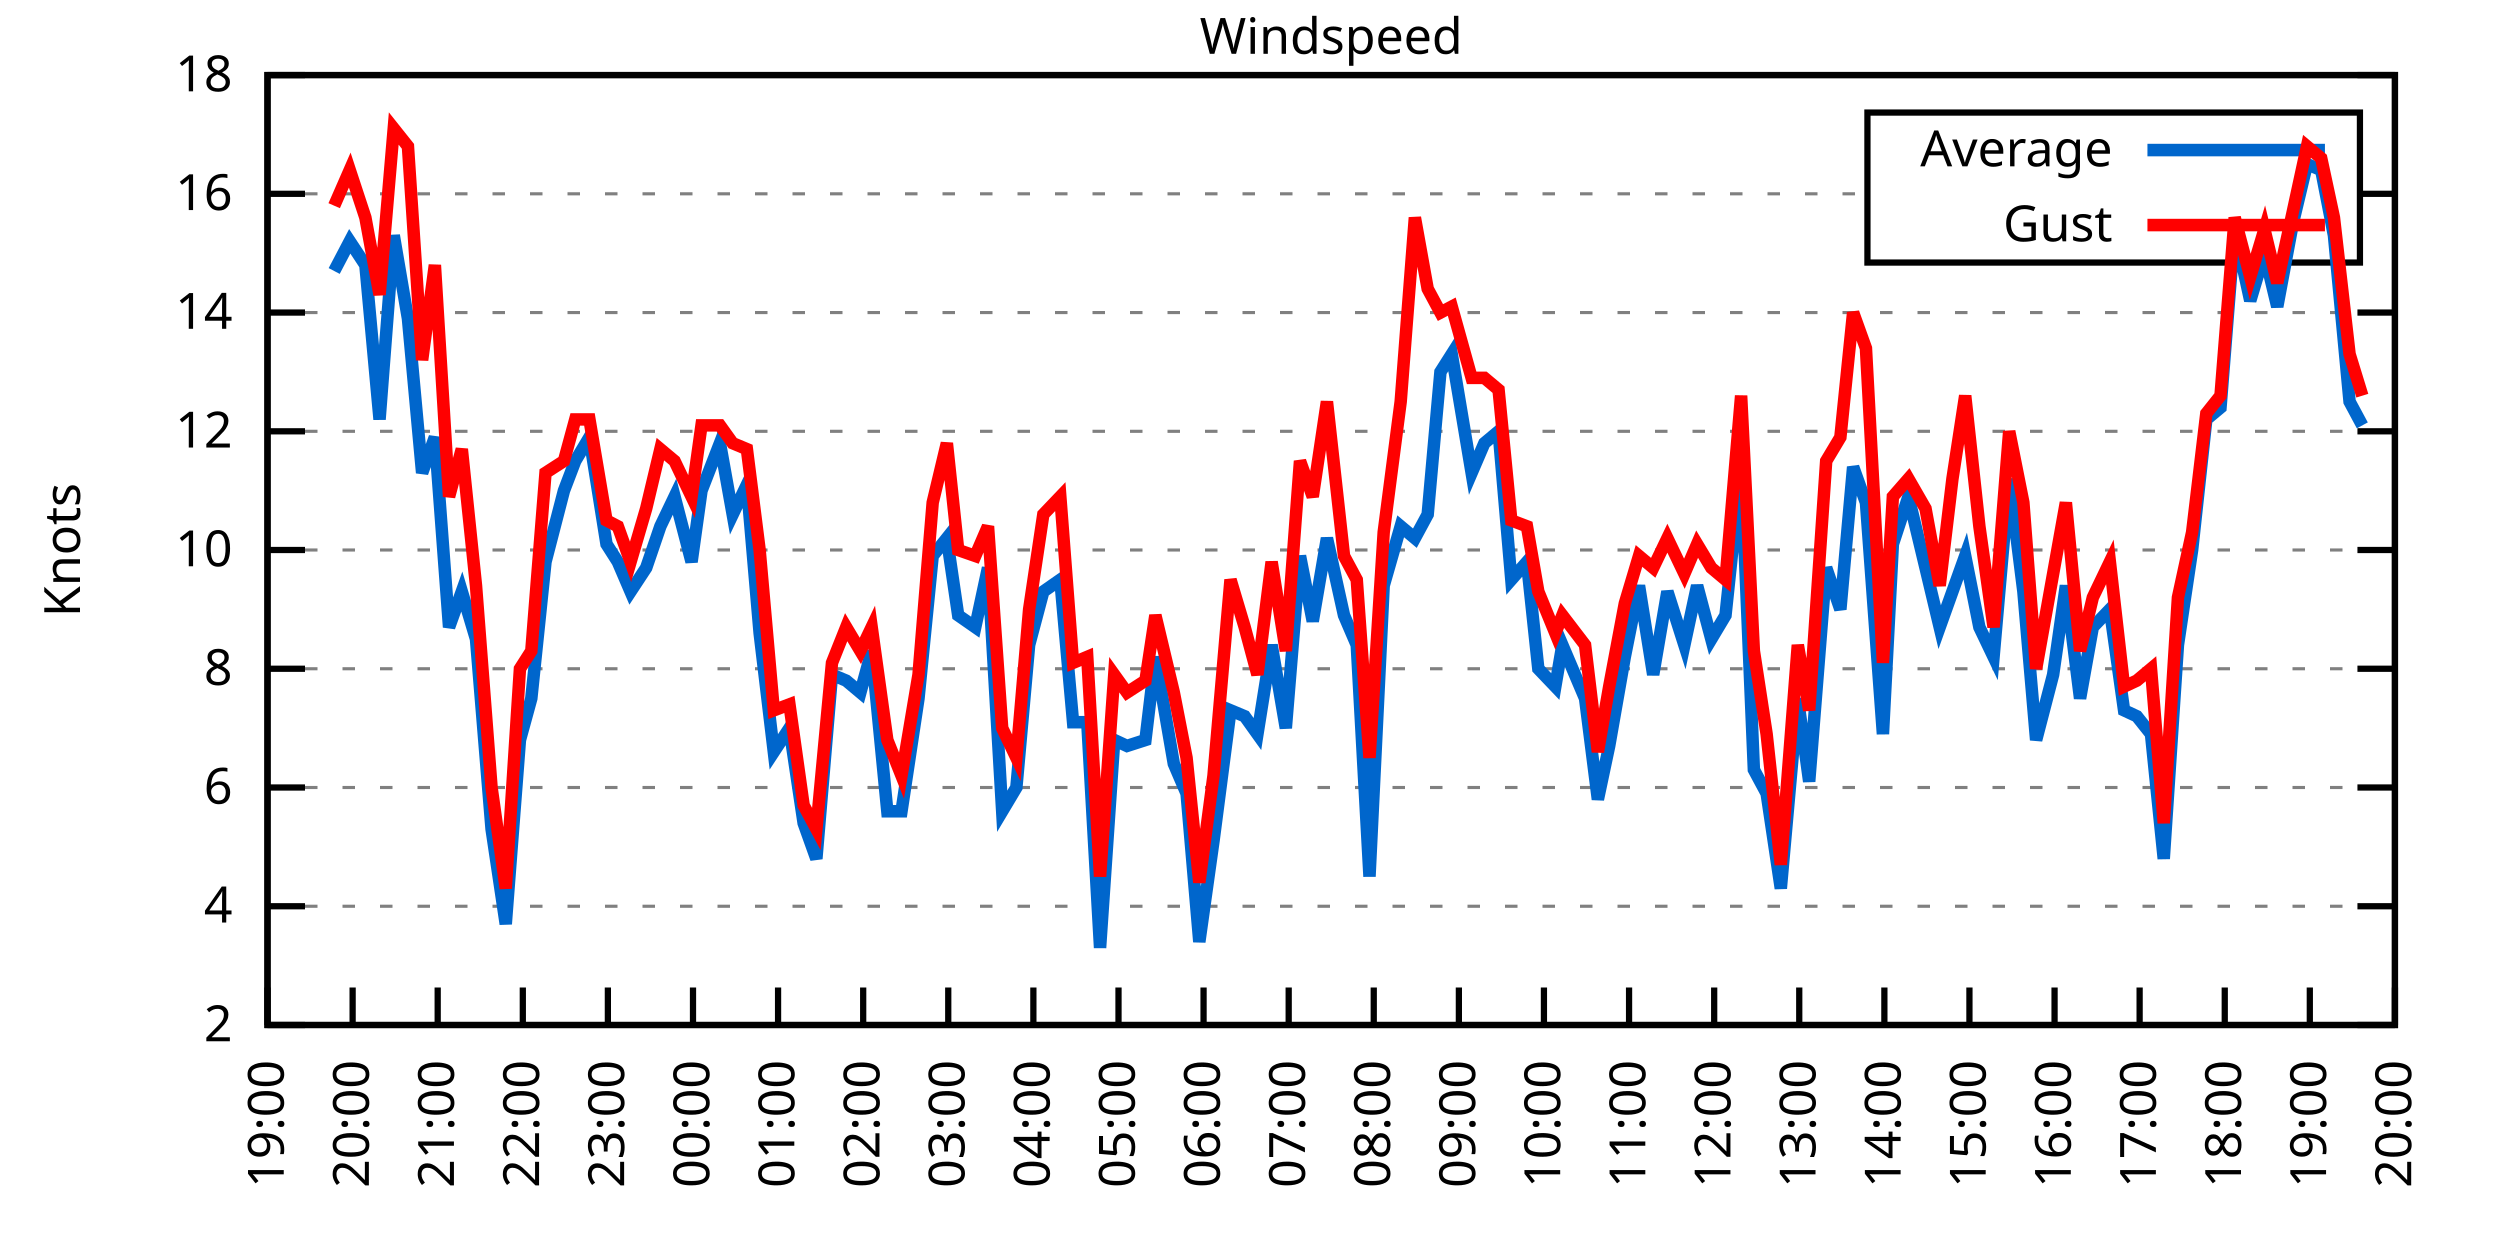
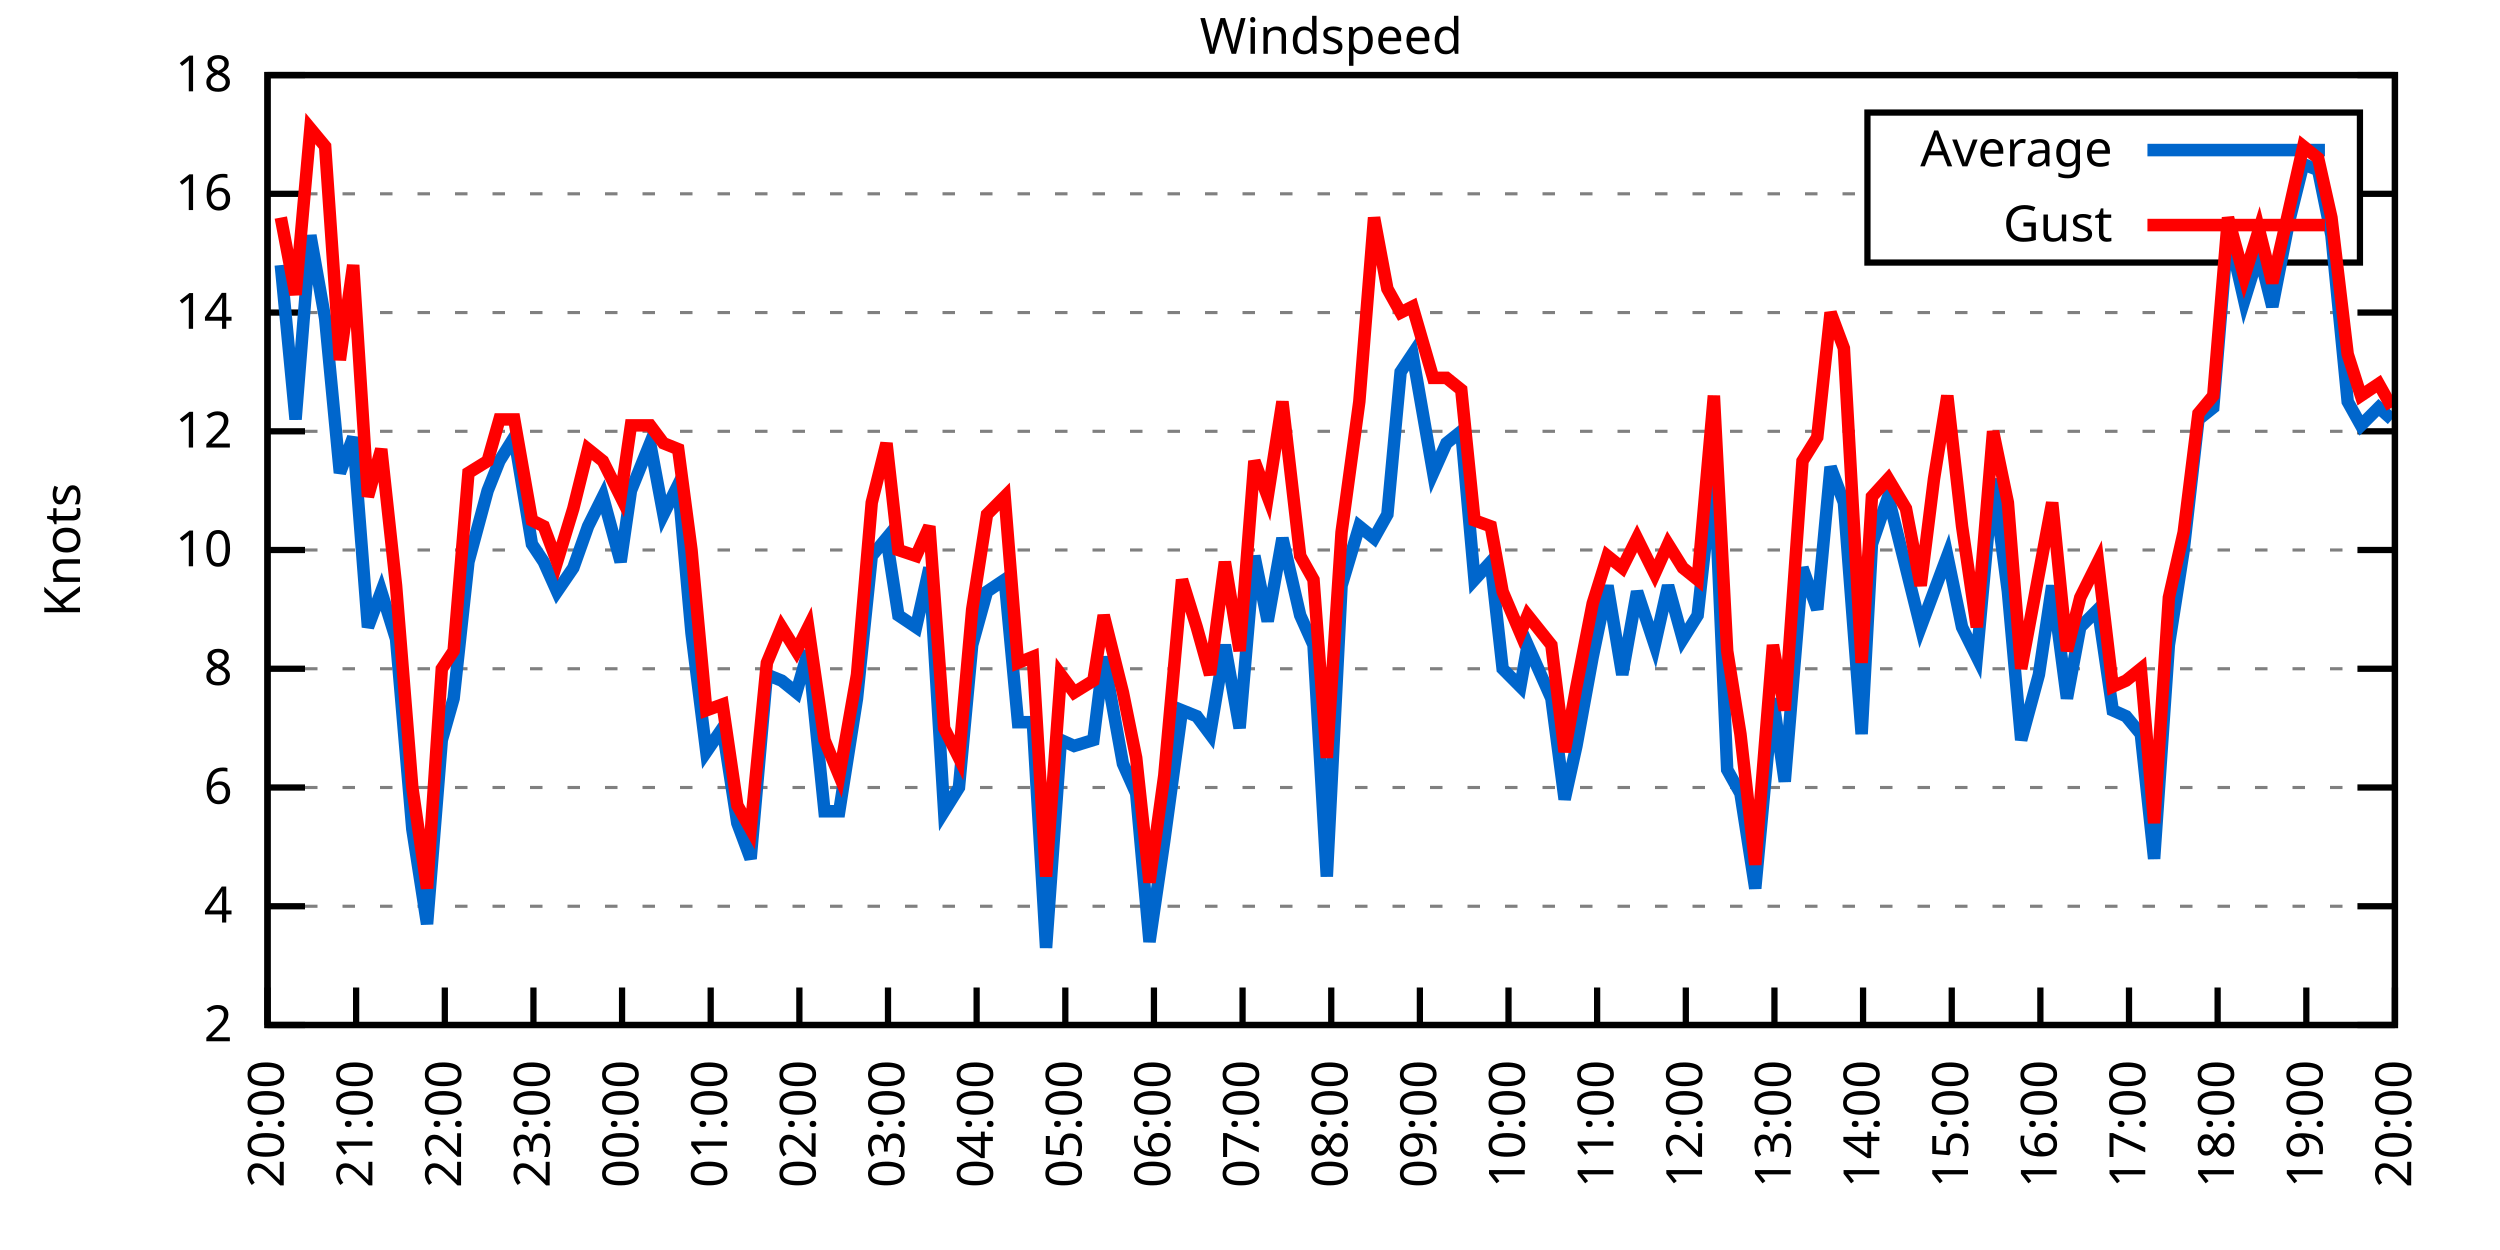
<svg xmlns="http://www.w3.org/2000/svg" xmlns:xlink="http://www.w3.org/1999/xlink" width="400" height="200" viewBox="0 0 400 200">
  <g id="gnuplot_canvas">
    <rect x="0" y="0" width="400" height="200" fill="none" />
    <defs>
      <circle id="gpDot" r="0.5" stroke-width="0.5" stroke="currentColor" />
      <path id="gpPt0" stroke-width="0.333" stroke="currentColor" d="M-1,0 h2 M0,-1 v2" />
      <path id="gpPt1" stroke-width="0.333" stroke="currentColor" d="M-1,-1 L1,1 M1,-1 L-1,1" />
      <path id="gpPt2" stroke-width="0.333" stroke="currentColor" d="M-1,0 L1,0 M0,-1 L0,1 M-1,-1 L1,1 M-1,1 L1,-1" />
      <rect id="gpPt3" stroke-width="0.333" stroke="currentColor" x="-1" y="-1" width="2" height="2" />
      <rect id="gpPt4" stroke-width="0.333" stroke="currentColor" fill="currentColor" x="-1" y="-1" width="2" height="2" />
      <circle id="gpPt5" stroke-width="0.333" stroke="currentColor" cx="0" cy="0" r="1" />
      <use xlink:href="#gpPt5" id="gpPt6" fill="currentColor" stroke="none" />
      <path id="gpPt7" stroke-width="0.333" stroke="currentColor" d="M0,-1.33 L-1.33,0.67 L1.33,0.67 z" />
      <use xlink:href="#gpPt7" id="gpPt8" fill="currentColor" stroke="none" />
      <use xlink:href="#gpPt7" id="gpPt9" stroke="currentColor" transform="rotate(180)" />
      <use xlink:href="#gpPt9" id="gpPt10" fill="currentColor" stroke="none" />
      <use xlink:href="#gpPt3" id="gpPt11" stroke="currentColor" transform="rotate(45)" />
      <use xlink:href="#gpPt11" id="gpPt12" fill="currentColor" stroke="none" />
      <path id="gpPt13" stroke-width="0.333" stroke="currentColor" d="M0,1.330 L1.265,0.411 L0.782,-1.067 L-0.782,-1.076 L-1.265,0.411 z" />
      <use xlink:href="#gpPt13" id="gpPt14" fill="currentColor" stroke="none" />
      <filter id="textbox" filterUnits="objectBoundingBox" x="0" y="0" height="1" width="1">
        <feFlood flood-color="white" flood-opacity="1" result="bgnd" />
        <feComposite in="SourceGraphic" in2="bgnd" operator="atop" />
      </filter>
      <filter id="greybox" filterUnits="objectBoundingBox" x="0" y="0" height="1" width="1">
        <feFlood flood-color="lightgrey" flood-opacity="1" result="grey" />
        <feComposite in="SourceGraphic" in2="grey" operator="atop" />
      </filter>
    </defs>
    <g fill="none" color="white" stroke="currentColor" stroke-width="1.00" stroke-linecap="butt" stroke-linejoin="miter">
</g>
    <g fill="none" color="black" stroke="currentColor" stroke-width="1.00" stroke-linecap="butt" stroke-linejoin="miter">
      <g stroke="none" shape-rendering="crispEdges">
        <polygon fill="rgb(255, 255, 255)" points="42.80,164.00 383.18,164.00 383.18,12.02 42.80,12.02 " />
      </g>
    </g>
    <g fill="none" color="black" stroke="currentColor" stroke-width="1.00" stroke-linecap="butt" stroke-linejoin="miter">
</g>
    <g fill="none" color="black" stroke="black" stroke-width="0.50" stroke-linecap="butt" stroke-linejoin="miter">
</g>
    <g fill="none" color="gray" stroke="currentColor" stroke-width="0.50" stroke-linecap="butt" stroke-linejoin="miter">
      <path stroke="gray" stroke-dasharray="2,4" class="gridline" d="M42.80,164.00 L383.19,164.00  " />
    </g>
    <g fill="none" color="gray" stroke="gray" stroke-width="1.00" stroke-linecap="butt" stroke-linejoin="miter">
</g>
    <g fill="none" color="black" stroke="currentColor" stroke-width="1.00" stroke-linecap="butt" stroke-linejoin="miter">
      <path stroke="black" d="M42.80,164.00 L48.80,164.00 M383.19,164.00 L377.19,164.00  " />
      <g transform="translate(37.20,166.60)" stroke="none" fill="black" font-family="Sans" font-size="8.00" text-anchor="end">
        <text>
          <tspan font-family="Sans"> 2</tspan>
        </text>
      </g>
    </g>
    <g fill="none" color="black" stroke="currentColor" stroke-width="1.00" stroke-linecap="butt" stroke-linejoin="miter">
</g>
    <g fill="none" color="black" stroke="black" stroke-width="0.50" stroke-linecap="butt" stroke-linejoin="miter">
</g>
    <g fill="none" color="gray" stroke="currentColor" stroke-width="0.50" stroke-linecap="butt" stroke-linejoin="miter">
      <path stroke="gray" stroke-dasharray="2,4" class="gridline" d="M42.80,145.00 L383.19,145.00  " />
    </g>
    <g fill="none" color="gray" stroke="gray" stroke-width="1.00" stroke-linecap="butt" stroke-linejoin="miter">
</g>
    <g fill="none" color="black" stroke="currentColor" stroke-width="1.00" stroke-linecap="butt" stroke-linejoin="miter">
      <path stroke="black" d="M42.80,145.00 L48.80,145.00 M383.19,145.00 L377.19,145.00  " />
      <g transform="translate(37.20,147.60)" stroke="none" fill="black" font-family="Sans" font-size="8.00" text-anchor="end">
        <text>
          <tspan font-family="Sans"> 4</tspan>
        </text>
      </g>
    </g>
    <g fill="none" color="black" stroke="currentColor" stroke-width="1.00" stroke-linecap="butt" stroke-linejoin="miter">
</g>
    <g fill="none" color="black" stroke="black" stroke-width="0.50" stroke-linecap="butt" stroke-linejoin="miter">
</g>
    <g fill="none" color="gray" stroke="currentColor" stroke-width="0.50" stroke-linecap="butt" stroke-linejoin="miter">
      <path stroke="gray" stroke-dasharray="2,4" class="gridline" d="M42.80,126.00 L383.19,126.00  " />
    </g>
    <g fill="none" color="gray" stroke="gray" stroke-width="1.00" stroke-linecap="butt" stroke-linejoin="miter">
</g>
    <g fill="none" color="black" stroke="currentColor" stroke-width="1.00" stroke-linecap="butt" stroke-linejoin="miter">
      <path stroke="black" d="M42.80,126.00 L48.80,126.00 M383.19,126.00 L377.19,126.00  " />
      <g transform="translate(37.20,128.60)" stroke="none" fill="black" font-family="Sans" font-size="8.00" text-anchor="end">
        <text>
          <tspan font-family="Sans"> 6</tspan>
        </text>
      </g>
    </g>
    <g fill="none" color="black" stroke="currentColor" stroke-width="1.00" stroke-linecap="butt" stroke-linejoin="miter">
</g>
    <g fill="none" color="black" stroke="black" stroke-width="0.50" stroke-linecap="butt" stroke-linejoin="miter">
</g>
    <g fill="none" color="gray" stroke="currentColor" stroke-width="0.50" stroke-linecap="butt" stroke-linejoin="miter">
      <path stroke="gray" stroke-dasharray="2,4" class="gridline" d="M42.80,107.00 L383.19,107.00  " />
    </g>
    <g fill="none" color="gray" stroke="gray" stroke-width="1.00" stroke-linecap="butt" stroke-linejoin="miter">
</g>
    <g fill="none" color="black" stroke="currentColor" stroke-width="1.00" stroke-linecap="butt" stroke-linejoin="miter">
      <path stroke="black" d="M42.80,107.00 L48.80,107.00 M383.19,107.00 L377.19,107.00  " />
      <g transform="translate(37.20,109.60)" stroke="none" fill="black" font-family="Sans" font-size="8.00" text-anchor="end">
        <text>
          <tspan font-family="Sans"> 8</tspan>
        </text>
      </g>
    </g>
    <g fill="none" color="black" stroke="currentColor" stroke-width="1.00" stroke-linecap="butt" stroke-linejoin="miter">
</g>
    <g fill="none" color="black" stroke="black" stroke-width="0.50" stroke-linecap="butt" stroke-linejoin="miter">
</g>
    <g fill="none" color="gray" stroke="currentColor" stroke-width="0.50" stroke-linecap="butt" stroke-linejoin="miter">
      <path stroke="gray" stroke-dasharray="2,4" class="gridline" d="M42.80,88.00 L383.19,88.00  " />
    </g>
    <g fill="none" color="gray" stroke="gray" stroke-width="1.00" stroke-linecap="butt" stroke-linejoin="miter">
</g>
    <g fill="none" color="black" stroke="currentColor" stroke-width="1.00" stroke-linecap="butt" stroke-linejoin="miter">
      <path stroke="black" d="M42.80,88.00 L48.80,88.00 M383.19,88.00 L377.19,88.00  " />
      <g transform="translate(37.20,90.60)" stroke="none" fill="black" font-family="Sans" font-size="8.00" text-anchor="end">
        <text>
          <tspan font-family="Sans"> 10</tspan>
        </text>
      </g>
    </g>
    <g fill="none" color="black" stroke="currentColor" stroke-width="1.00" stroke-linecap="butt" stroke-linejoin="miter">
</g>
    <g fill="none" color="black" stroke="black" stroke-width="0.50" stroke-linecap="butt" stroke-linejoin="miter">
</g>
    <g fill="none" color="gray" stroke="currentColor" stroke-width="0.50" stroke-linecap="butt" stroke-linejoin="miter">
      <path stroke="gray" stroke-dasharray="2,4" class="gridline" d="M42.80,69.01 L383.19,69.01  " />
    </g>
    <g fill="none" color="gray" stroke="gray" stroke-width="1.00" stroke-linecap="butt" stroke-linejoin="miter">
</g>
    <g fill="none" color="black" stroke="currentColor" stroke-width="1.00" stroke-linecap="butt" stroke-linejoin="miter">
      <path stroke="black" d="M42.80,69.01 L48.80,69.01 M383.19,69.01 L377.19,69.01  " />
      <g transform="translate(37.20,71.61)" stroke="none" fill="black" font-family="Sans" font-size="8.00" text-anchor="end">
        <text>
          <tspan font-family="Sans"> 12</tspan>
        </text>
      </g>
    </g>
    <g fill="none" color="black" stroke="currentColor" stroke-width="1.00" stroke-linecap="butt" stroke-linejoin="miter">
</g>
    <g fill="none" color="black" stroke="black" stroke-width="0.50" stroke-linecap="butt" stroke-linejoin="miter">
</g>
    <g fill="none" color="gray" stroke="currentColor" stroke-width="0.50" stroke-linecap="butt" stroke-linejoin="miter">
      <path stroke="gray" stroke-dasharray="2,4" class="gridline" d="M42.80,50.01 L383.19,50.01  " />
    </g>
    <g fill="none" color="gray" stroke="gray" stroke-width="1.00" stroke-linecap="butt" stroke-linejoin="miter">
</g>
    <g fill="none" color="black" stroke="currentColor" stroke-width="1.00" stroke-linecap="butt" stroke-linejoin="miter">
      <path stroke="black" d="M42.80,50.01 L48.80,50.01 M383.19,50.01 L377.19,50.01  " />
      <g transform="translate(37.20,52.61)" stroke="none" fill="black" font-family="Sans" font-size="8.00" text-anchor="end">
        <text>
          <tspan font-family="Sans"> 14</tspan>
        </text>
      </g>
    </g>
    <g fill="none" color="black" stroke="currentColor" stroke-width="1.00" stroke-linecap="butt" stroke-linejoin="miter">
</g>
    <g fill="none" color="black" stroke="black" stroke-width="0.50" stroke-linecap="butt" stroke-linejoin="miter">
</g>
    <g fill="none" color="gray" stroke="currentColor" stroke-width="0.50" stroke-linecap="butt" stroke-linejoin="miter">
      <path stroke="gray" stroke-dasharray="2,4" class="gridline" d="M42.80,31.01 L298.79,31.01 M377.59,31.01 L383.19,31.01  " />
    </g>
    <g fill="none" color="gray" stroke="gray" stroke-width="1.00" stroke-linecap="butt" stroke-linejoin="miter">
</g>
    <g fill="none" color="black" stroke="currentColor" stroke-width="1.00" stroke-linecap="butt" stroke-linejoin="miter">
      <path stroke="black" d="M42.80,31.01 L48.80,31.01 M383.19,31.01 L377.19,31.01  " />
      <g transform="translate(37.20,33.61)" stroke="none" fill="black" font-family="Sans" font-size="8.00" text-anchor="end">
        <text>
          <tspan font-family="Sans"> 16</tspan>
        </text>
      </g>
    </g>
    <g fill="none" color="black" stroke="currentColor" stroke-width="1.00" stroke-linecap="butt" stroke-linejoin="miter">
</g>
    <g fill="none" color="black" stroke="black" stroke-width="0.50" stroke-linecap="butt" stroke-linejoin="miter">
</g>
    <g fill="none" color="gray" stroke="currentColor" stroke-width="0.50" stroke-linecap="butt" stroke-linejoin="miter">
      <path stroke="gray" stroke-dasharray="2,4" class="gridline" d="M42.80,12.01 L383.19,12.01  " />
    </g>
    <g fill="none" color="gray" stroke="gray" stroke-width="1.00" stroke-linecap="butt" stroke-linejoin="miter">
</g>
    <g fill="none" color="black" stroke="currentColor" stroke-width="1.00" stroke-linecap="butt" stroke-linejoin="miter">
      <path stroke="black" d="M42.80,12.01 L48.80,12.01 M383.19,12.01 L377.19,12.01  " />
      <g transform="translate(37.20,14.61)" stroke="none" fill="black" font-family="Sans" font-size="8.00" text-anchor="end">
        <text>
          <tspan font-family="Sans"> 18</tspan>
        </text>
      </g>
    </g>
    <g fill="none" color="black" stroke="currentColor" stroke-width="1.00" stroke-linecap="butt" stroke-linejoin="miter">
      <path stroke="black" d="M42.80,164.00 L42.80,158.00  " />
      <g transform="translate(45.40,169.60) rotate(270.00)" stroke="none" fill="black" font-family="Sans" font-size="8.00" text-anchor="end">
        <text>
-           <tspan font-family="Sans">19:00</tspan>
-         </text>
-       </g>
-     </g>
-     <g fill="none" color="black" stroke="currentColor" stroke-width="1.00" stroke-linecap="butt" stroke-linejoin="miter">
-       <path stroke="black" d="M56.42,164.00 L56.42,158.00  " />
-       <g transform="translate(59.02,169.60) rotate(270.00)" stroke="none" fill="black" font-family="Sans" font-size="8.00" text-anchor="end">
-         <text>
          <tspan font-family="Sans">20:00</tspan>
        </text>
      </g>
    </g>
    <g fill="none" color="black" stroke="currentColor" stroke-width="1.00" stroke-linecap="butt" stroke-linejoin="miter">
-       <path stroke="black" d="M70.03,164.00 L70.03,158.00  " />
-       <g transform="translate(72.63,169.60) rotate(270.00)" stroke="none" fill="black" font-family="Sans" font-size="8.00" text-anchor="end">
+       <path stroke="black" d="M56.98,164.00 L56.98,158.00  " />
+       <g transform="translate(59.58,169.60) rotate(270.00)" stroke="none" fill="black" font-family="Sans" font-size="8.00" text-anchor="end">
        <text>
          <tspan font-family="Sans">21:00</tspan>
        </text>
      </g>
    </g>
    <g fill="none" color="black" stroke="currentColor" stroke-width="1.00" stroke-linecap="butt" stroke-linejoin="miter">
-       <path stroke="black" d="M83.65,164.00 L83.65,158.00  " />
-       <g transform="translate(86.25,169.60) rotate(270.00)" stroke="none" fill="black" font-family="Sans" font-size="8.00" text-anchor="end">
+       <path stroke="black" d="M71.17,164.00 L71.17,158.00  " />
+       <g transform="translate(73.77,169.60) rotate(270.00)" stroke="none" fill="black" font-family="Sans" font-size="8.00" text-anchor="end">
        <text>
          <tspan font-family="Sans">22:00</tspan>
        </text>
      </g>
    </g>
    <g fill="none" color="black" stroke="currentColor" stroke-width="1.00" stroke-linecap="butt" stroke-linejoin="miter">
-       <path stroke="black" d="M97.26,164.00 L97.26,158.00  " />
-       <g transform="translate(99.86,169.60) rotate(270.00)" stroke="none" fill="black" font-family="Sans" font-size="8.00" text-anchor="end">
+       <path stroke="black" d="M85.35,164.00 L85.35,158.00  " />
+       <g transform="translate(87.95,169.60) rotate(270.00)" stroke="none" fill="black" font-family="Sans" font-size="8.00" text-anchor="end">
        <text>
          <tspan font-family="Sans">23:00</tspan>
        </text>
      </g>
    </g>
    <g fill="none" color="black" stroke="currentColor" stroke-width="1.00" stroke-linecap="butt" stroke-linejoin="miter">
-       <path stroke="black" d="M110.88,164.00 L110.88,158.00  " />
-       <g transform="translate(113.48,169.60) rotate(270.00)" stroke="none" fill="black" font-family="Sans" font-size="8.00" text-anchor="end">
+       <path stroke="black" d="M99.53,164.00 L99.53,158.00  " />
+       <g transform="translate(102.13,169.60) rotate(270.00)" stroke="none" fill="black" font-family="Sans" font-size="8.00" text-anchor="end">
        <text>
          <tspan font-family="Sans">00:00</tspan>
        </text>
      </g>
    </g>
    <g fill="none" color="black" stroke="currentColor" stroke-width="1.00" stroke-linecap="butt" stroke-linejoin="miter">
-       <path stroke="black" d="M124.49,164.00 L124.49,158.00  " />
-       <g transform="translate(127.09,169.60) rotate(270.00)" stroke="none" fill="black" font-family="Sans" font-size="8.00" text-anchor="end">
+       <path stroke="black" d="M113.71,164.00 L113.71,158.00  " />
+       <g transform="translate(116.31,169.60) rotate(270.00)" stroke="none" fill="black" font-family="Sans" font-size="8.00" text-anchor="end">
        <text>
          <tspan font-family="Sans">01:00</tspan>
        </text>
      </g>
    </g>
    <g fill="none" color="black" stroke="currentColor" stroke-width="1.00" stroke-linecap="butt" stroke-linejoin="miter">
-       <path stroke="black" d="M138.11,164.00 L138.11,158.00  " />
-       <g transform="translate(140.71,169.60) rotate(270.00)" stroke="none" fill="black" font-family="Sans" font-size="8.00" text-anchor="end">
+       <path stroke="black" d="M127.90,164.00 L127.90,158.00  " />
+       <g transform="translate(130.50,169.60) rotate(270.00)" stroke="none" fill="black" font-family="Sans" font-size="8.00" text-anchor="end">
        <text>
          <tspan font-family="Sans">02:00</tspan>
        </text>
      </g>
    </g>
    <g fill="none" color="black" stroke="currentColor" stroke-width="1.00" stroke-linecap="butt" stroke-linejoin="miter">
-       <path stroke="black" d="M151.72,164.00 L151.72,158.00  " />
-       <g transform="translate(154.32,169.60) rotate(270.00)" stroke="none" fill="black" font-family="Sans" font-size="8.00" text-anchor="end">
+       <path stroke="black" d="M142.08,164.00 L142.08,158.00  " />
+       <g transform="translate(144.68,169.60) rotate(270.00)" stroke="none" fill="black" font-family="Sans" font-size="8.00" text-anchor="end">
        <text>
          <tspan font-family="Sans">03:00</tspan>
        </text>
      </g>
    </g>
    <g fill="none" color="black" stroke="currentColor" stroke-width="1.00" stroke-linecap="butt" stroke-linejoin="miter">
-       <path stroke="black" d="M165.34,164.00 L165.34,158.00  " />
-       <g transform="translate(167.94,169.60) rotate(270.00)" stroke="none" fill="black" font-family="Sans" font-size="8.00" text-anchor="end">
+       <path stroke="black" d="M156.26,164.00 L156.26,158.00  " />
+       <g transform="translate(158.86,169.60) rotate(270.00)" stroke="none" fill="black" font-family="Sans" font-size="8.00" text-anchor="end">
        <text>
          <tspan font-family="Sans">04:00</tspan>
        </text>
      </g>
    </g>
    <g fill="none" color="black" stroke="currentColor" stroke-width="1.00" stroke-linecap="butt" stroke-linejoin="miter">
-       <path stroke="black" d="M178.96,164.00 L178.96,158.00  " />
-       <g transform="translate(181.56,169.60) rotate(270.00)" stroke="none" fill="black" font-family="Sans" font-size="8.00" text-anchor="end">
+       <path stroke="black" d="M170.45,164.00 L170.45,158.00  " />
+       <g transform="translate(173.05,169.60) rotate(270.00)" stroke="none" fill="black" font-family="Sans" font-size="8.00" text-anchor="end">
        <text>
          <tspan font-family="Sans">05:00</tspan>
        </text>
      </g>
    </g>
    <g fill="none" color="black" stroke="currentColor" stroke-width="1.00" stroke-linecap="butt" stroke-linejoin="miter">
-       <path stroke="black" d="M192.57,164.00 L192.57,158.00  " />
-       <g transform="translate(195.17,169.60) rotate(270.00)" stroke="none" fill="black" font-family="Sans" font-size="8.00" text-anchor="end">
+       <path stroke="black" d="M184.63,164.00 L184.63,158.00  " />
+       <g transform="translate(187.23,169.60) rotate(270.00)" stroke="none" fill="black" font-family="Sans" font-size="8.00" text-anchor="end">
        <text>
          <tspan font-family="Sans">06:00</tspan>
        </text>
      </g>
    </g>
    <g fill="none" color="black" stroke="currentColor" stroke-width="1.00" stroke-linecap="butt" stroke-linejoin="miter">
-       <path stroke="black" d="M206.19,164.00 L206.19,158.00  " />
-       <g transform="translate(208.79,169.60) rotate(270.00)" stroke="none" fill="black" font-family="Sans" font-size="8.00" text-anchor="end">
+       <path stroke="black" d="M198.81,164.00 L198.81,158.00  " />
+       <g transform="translate(201.41,169.60) rotate(270.00)" stroke="none" fill="black" font-family="Sans" font-size="8.00" text-anchor="end">
        <text>
          <tspan font-family="Sans">07:00</tspan>
        </text>
      </g>
    </g>
    <g fill="none" color="black" stroke="currentColor" stroke-width="1.00" stroke-linecap="butt" stroke-linejoin="miter">
-       <path stroke="black" d="M219.80,164.00 L219.80,158.00  " />
-       <g transform="translate(222.40,169.60) rotate(270.00)" stroke="none" fill="black" font-family="Sans" font-size="8.00" text-anchor="end">
+       <path stroke="black" d="M213.00,164.00 L213.00,158.00  " />
+       <g transform="translate(215.60,169.60) rotate(270.00)" stroke="none" fill="black" font-family="Sans" font-size="8.00" text-anchor="end">
        <text>
          <tspan font-family="Sans">08:00</tspan>
        </text>
      </g>
    </g>
    <g fill="none" color="black" stroke="currentColor" stroke-width="1.00" stroke-linecap="butt" stroke-linejoin="miter">
-       <path stroke="black" d="M233.42,164.00 L233.42,158.00  " />
-       <g transform="translate(236.02,169.60) rotate(270.00)" stroke="none" fill="black" font-family="Sans" font-size="8.00" text-anchor="end">
+       <path stroke="black" d="M227.18,164.00 L227.18,158.00  " />
+       <g transform="translate(229.78,169.60) rotate(270.00)" stroke="none" fill="black" font-family="Sans" font-size="8.00" text-anchor="end">
        <text>
          <tspan font-family="Sans">09:00</tspan>
        </text>
      </g>
    </g>
    <g fill="none" color="black" stroke="currentColor" stroke-width="1.00" stroke-linecap="butt" stroke-linejoin="miter">
-       <path stroke="black" d="M247.03,164.00 L247.03,158.00  " />
-       <g transform="translate(249.63,169.60) rotate(270.00)" stroke="none" fill="black" font-family="Sans" font-size="8.00" text-anchor="end">
+       <path stroke="black" d="M241.36,164.00 L241.36,158.00  " />
+       <g transform="translate(243.96,169.60) rotate(270.00)" stroke="none" fill="black" font-family="Sans" font-size="8.00" text-anchor="end">
        <text>
          <tspan font-family="Sans">10:00</tspan>
        </text>
      </g>
    </g>
    <g fill="none" color="black" stroke="currentColor" stroke-width="1.00" stroke-linecap="butt" stroke-linejoin="miter">
-       <path stroke="black" d="M260.65,164.00 L260.65,158.00  " />
-       <g transform="translate(263.25,169.60) rotate(270.00)" stroke="none" fill="black" font-family="Sans" font-size="8.00" text-anchor="end">
+       <path stroke="black" d="M255.54,164.00 L255.54,158.00  " />
+       <g transform="translate(258.14,169.60) rotate(270.00)" stroke="none" fill="black" font-family="Sans" font-size="8.00" text-anchor="end">
        <text>
          <tspan font-family="Sans">11:00</tspan>
        </text>
      </g>
    </g>
    <g fill="none" color="black" stroke="currentColor" stroke-width="1.00" stroke-linecap="butt" stroke-linejoin="miter">
-       <path stroke="black" d="M274.27,164.00 L274.27,158.00  " />
-       <g transform="translate(276.87,169.60) rotate(270.00)" stroke="none" fill="black" font-family="Sans" font-size="8.00" text-anchor="end">
+       <path stroke="black" d="M269.73,164.00 L269.73,158.00  " />
+       <g transform="translate(272.33,169.60) rotate(270.00)" stroke="none" fill="black" font-family="Sans" font-size="8.00" text-anchor="end">
        <text>
          <tspan font-family="Sans">12:00</tspan>
        </text>
      </g>
    </g>
    <g fill="none" color="black" stroke="currentColor" stroke-width="1.00" stroke-linecap="butt" stroke-linejoin="miter">
-       <path stroke="black" d="M287.88,164.00 L287.88,158.00  " />
-       <g transform="translate(290.48,169.60) rotate(270.00)" stroke="none" fill="black" font-family="Sans" font-size="8.00" text-anchor="end">
+       <path stroke="black" d="M283.91,164.00 L283.91,158.00  " />
+       <g transform="translate(286.51,169.60) rotate(270.00)" stroke="none" fill="black" font-family="Sans" font-size="8.00" text-anchor="end">
        <text>
          <tspan font-family="Sans">13:00</tspan>
        </text>
      </g>
    </g>
    <g fill="none" color="black" stroke="currentColor" stroke-width="1.00" stroke-linecap="butt" stroke-linejoin="miter">
-       <path stroke="black" d="M301.50,164.00 L301.50,158.00  " />
-       <g transform="translate(304.10,169.60) rotate(270.00)" stroke="none" fill="black" font-family="Sans" font-size="8.00" text-anchor="end">
+       <path stroke="black" d="M298.09,164.00 L298.09,158.00  " />
+       <g transform="translate(300.69,169.60) rotate(270.00)" stroke="none" fill="black" font-family="Sans" font-size="8.00" text-anchor="end">
        <text>
          <tspan font-family="Sans">14:00</tspan>
        </text>
      </g>
    </g>
    <g fill="none" color="black" stroke="currentColor" stroke-width="1.00" stroke-linecap="butt" stroke-linejoin="miter">
-       <path stroke="black" d="M315.11,164.00 L315.11,158.00  " />
-       <g transform="translate(317.71,169.60) rotate(270.00)" stroke="none" fill="black" font-family="Sans" font-size="8.00" text-anchor="end">
+       <path stroke="black" d="M312.28,164.00 L312.28,158.00  " />
+       <g transform="translate(314.88,169.60) rotate(270.00)" stroke="none" fill="black" font-family="Sans" font-size="8.00" text-anchor="end">
        <text>
          <tspan font-family="Sans">15:00</tspan>
        </text>
      </g>
    </g>
    <g fill="none" color="black" stroke="currentColor" stroke-width="1.00" stroke-linecap="butt" stroke-linejoin="miter">
-       <path stroke="black" d="M328.73,164.00 L328.73,158.00  " />
-       <g transform="translate(331.33,169.60) rotate(270.00)" stroke="none" fill="black" font-family="Sans" font-size="8.00" text-anchor="end">
+       <path stroke="black" d="M326.46,164.00 L326.46,158.00  " />
+       <g transform="translate(329.06,169.60) rotate(270.00)" stroke="none" fill="black" font-family="Sans" font-size="8.00" text-anchor="end">
        <text>
          <tspan font-family="Sans">16:00</tspan>
        </text>
      </g>
    </g>
    <g fill="none" color="black" stroke="currentColor" stroke-width="1.00" stroke-linecap="butt" stroke-linejoin="miter">
-       <path stroke="black" d="M342.34,164.00 L342.34,158.00  " />
-       <g transform="translate(344.94,169.60) rotate(270.00)" stroke="none" fill="black" font-family="Sans" font-size="8.00" text-anchor="end">
+       <path stroke="black" d="M340.64,164.00 L340.64,158.00  " />
+       <g transform="translate(343.24,169.60) rotate(270.00)" stroke="none" fill="black" font-family="Sans" font-size="8.00" text-anchor="end">
        <text>
          <tspan font-family="Sans">17:00</tspan>
        </text>
      </g>
    </g>
    <g fill="none" color="black" stroke="currentColor" stroke-width="1.00" stroke-linecap="butt" stroke-linejoin="miter">
-       <path stroke="black" d="M355.96,164.00 L355.96,158.00  " />
-       <g transform="translate(358.56,169.60) rotate(270.00)" stroke="none" fill="black" font-family="Sans" font-size="8.00" text-anchor="end">
+       <path stroke="black" d="M354.82,164.00 L354.82,158.00  " />
+       <g transform="translate(357.42,169.60) rotate(270.00)" stroke="none" fill="black" font-family="Sans" font-size="8.00" text-anchor="end">
        <text>
          <tspan font-family="Sans">18:00</tspan>
        </text>
      </g>
    </g>
    <g fill="none" color="black" stroke="currentColor" stroke-width="1.00" stroke-linecap="butt" stroke-linejoin="miter">
-       <path stroke="black" d="M369.57,164.00 L369.57,158.00  " />
-       <g transform="translate(372.17,169.60) rotate(270.00)" stroke="none" fill="black" font-family="Sans" font-size="8.00" text-anchor="end">
+       <path stroke="black" d="M369.01,164.00 L369.01,158.00  " />
+       <g transform="translate(371.61,169.60) rotate(270.00)" stroke="none" fill="black" font-family="Sans" font-size="8.00" text-anchor="end">
        <text>
          <tspan font-family="Sans">19:00</tspan>
        </text>
      </g>
    </g>
    <g fill="none" color="black" stroke="currentColor" stroke-width="1.00" stroke-linecap="butt" stroke-linejoin="miter">
      <path stroke="black" d="M383.19,164.00 L383.19,158.00  " />
      <g transform="translate(385.79,169.60) rotate(270.00)" stroke="none" fill="black" font-family="Sans" font-size="8.00" text-anchor="end">
        <text>
          <tspan font-family="Sans">20:00</tspan>
        </text>
      </g>
    </g>
    <g fill="none" color="black" stroke="currentColor" stroke-width="1.00" stroke-linecap="butt" stroke-linejoin="miter">
</g>
    <g fill="none" color="black" stroke="currentColor" stroke-width="1.00" stroke-linecap="butt" stroke-linejoin="miter">
      <path stroke="black" d="M42.80,12.01 L42.80,164.00 L383.19,164.00 L383.19,12.01 L42.80,12.01 Z  " />
    </g>
    <g fill="none" color="black" stroke="currentColor" stroke-width="1.00" stroke-linecap="butt" stroke-linejoin="miter">
</g>
    <g fill="none" color="black" stroke="currentColor" stroke-width="1.00" stroke-linecap="butt" stroke-linejoin="miter">
      <path stroke="black" d="M298.79,42.01 L298.79,18.01 L377.59,18.01 L377.59,42.01 L298.79,42.01 Z  " />
    </g>
    <g id="Windspeed_plot_1">
      <g fill="none" color="white" stroke="black" stroke-width="2.00" stroke-linecap="butt" stroke-linejoin="miter">
</g>
      <g fill="none" color="black" stroke="currentColor" stroke-width="2.00" stroke-linecap="butt" stroke-linejoin="miter">
        <g transform="translate(337.99,26.61)" stroke="none" fill="black" font-family="Sans" font-size="8.00" text-anchor="end">
          <text>
            <tspan font-family="Sans">Average</tspan>
          </text>
        </g>
      </g>
      <g fill="none" color="black" stroke="currentColor" stroke-width="2.00" stroke-linecap="butt" stroke-linejoin="miter">
-         <path stroke="rgb(  0, 102, 204)" d="M343.59,24.01 L371.99,24.01 M53.47,43.36 L55.96,38.61 L58.46,42.41 L60.73,67.11 L63.00,37.66 L65.27,50.96   L67.54,75.66 L69.58,69.96 L71.85,100.35 L73.89,94.65 L76.16,102.25 L78.65,132.65 L80.92,147.85 L83.19,118.40   L85.01,111.75 L87.28,89.90 L90.23,78.51 L92.04,73.76 L94.31,69.96 L97.04,87.06 L98.85,89.90 L100.89,94.65   L103.39,90.85 L105.66,84.21 L107.93,79.46 L110.65,89.90 L112.24,78.51 L115.19,70.91 L117.23,82.31 L119.50,77.56   L121.54,101.30 L123.81,120.30 L126.31,116.50 L128.58,131.70 L130.62,137.40 L133.12,107.95 L135.39,108.90 L137.66,110.80   L139.47,104.15 L141.97,129.80 L144.24,129.80 L146.96,111.75 L149.23,88.95 L151.50,86.11 L153.31,98.45 L156.04,100.35   L158.08,90.85 L160.35,129.80 L162.62,126.00 L164.66,103.20 L166.93,94.65 L169.65,92.75 L171.69,115.55 L173.96,115.55   L176.01,151.65 L178.28,118.40 L180.32,119.35 L183.27,118.40 L184.86,105.10 L187.81,122.20 L189.85,126.95 L191.89,150.70   L194.16,134.55 L196.88,113.65 L199.15,114.60 L201.19,117.45 L203.46,103.20 L205.73,116.50 L208.00,88.95 L210.04,99.40   L212.31,86.11 L215.04,98.45 L217.08,103.20 L219.12,140.25 L221.39,93.70 L224.11,84.21 L226.38,86.11 L228.43,82.31   L230.47,59.51 L232.28,56.66 L235.46,75.66 L237.50,70.91 L239.77,69.01 L241.81,92.75 L244.31,89.90 L246.13,107.00   L248.85,109.85 L249.98,103.20 L253.61,111.75 L255.66,127.90 L257.47,119.35 L259.97,105.10 L262.24,93.70 L264.51,107.95   L266.78,94.65 L269.50,103.20 L271.54,93.70 L273.81,102.25 L276.08,98.45 L278.58,74.71 L280.62,123.15 L282.66,126.95   L284.93,142.15 L287.65,111.75 L289.47,125.05 L292.19,90.85 L294.46,97.50 L296.50,74.71 L298.55,80.41 L301.27,117.45   L302.86,87.06 L305.35,79.46 L308.08,90.85 L310.35,100.35 L312.39,94.65 L314.43,88.95 L316.70,100.35 L318.97,105.10   L321.47,76.61 L323.74,94.65 L325.78,118.40 L328.50,107.95 L330.54,93.70 L332.81,111.75 L334.85,100.35 L337.58,97.50   L339.85,113.65 L341.89,114.60 L344.16,117.45 L346.20,137.40 L348.47,103.20 L350.74,88.00 L353.01,67.11 L355.28,65.21   L357.55,36.71 L360.04,48.11 L362.31,40.51 L364.36,49.06 L366.85,35.76 L369.12,26.26 L371.39,27.21 L373.43,37.66   L375.93,64.26 L377.97,68.06  " />
+         <path stroke="rgb(  0, 102, 204)" d="M343.59,24.01 L371.99,24.01 M44.93,42.41 L47.29,67.11 L49.66,37.66 L52.02,50.96 L54.38,75.66 L56.51,69.96   L58.87,100.35 L61.00,94.65 L63.37,102.25 L65.97,132.65 L68.33,147.85 L70.69,118.40 L72.58,111.75 L74.95,89.90   L78.02,78.51 L79.91,73.76 L82.28,69.96 L85.11,87.06 L87.00,89.90 L89.13,94.65 L91.73,90.85 L94.09,84.21   L96.46,79.46 L99.30,89.90 L100.95,78.51 L104.02,70.91 L106.15,82.31 L108.51,77.56 L110.64,101.30 L113.01,120.30   L115.61,116.50 L117.97,131.70 L120.10,137.40 L122.70,107.95 L125.06,108.90 L127.42,110.80 L129.32,104.15 L131.92,129.80   L134.28,129.80 L137.12,111.75 L139.48,88.95 L141.84,86.11 L143.74,98.45 L146.57,100.35 L148.70,90.85 L151.06,129.80   L153.43,126.00 L155.55,103.20 L157.92,94.65 L160.75,92.75 L162.88,115.55 L165.25,115.55 L167.37,151.65 L169.74,118.40   L171.86,119.35 L174.94,118.40 L176.59,105.10 L179.67,122.20 L181.79,126.95 L183.92,150.70 L186.28,134.55 L189.12,113.65   L191.48,114.60 L193.61,117.45 L195.98,103.20 L198.34,116.50 L200.70,88.95 L202.83,99.40 L205.19,86.11 L208.03,98.45   L210.16,103.20 L212.29,140.25 L214.65,93.70 L217.49,84.21 L219.85,86.11 L221.98,82.31 L224.10,59.51 L226.00,56.66   L229.31,75.66 L231.43,70.91 L233.80,69.01 L235.92,92.75 L238.52,89.90 L240.42,107.00 L243.25,109.85 L244.43,103.20   L248.22,111.75 L250.34,127.90 L252.23,119.35 L254.83,105.10 L257.20,93.70 L259.56,107.95 L261.93,94.65 L264.76,103.20   L266.89,93.70 L269.25,102.25 L271.62,98.45 L274.22,74.71 L276.35,123.15 L278.47,126.95 L280.84,142.15 L283.67,111.75   L285.56,125.05 L288.40,90.85 L290.76,97.50 L292.89,74.71 L295.02,80.41 L297.86,117.45 L299.51,87.06 L302.11,79.46   L304.95,90.85 L307.31,100.35 L309.44,94.65 L311.57,88.95 L313.93,100.35 L316.29,105.10 L318.89,76.61 L321.26,94.65   L323.39,118.40 L326.22,107.95 L328.35,93.70 L330.71,111.75 L332.84,100.35 L335.68,97.50 L338.04,113.65 L340.17,114.60   L342.53,117.45 L344.66,137.40 L347.02,103.20 L349.39,88.00 L351.75,67.11 L354.12,65.21 L356.48,36.71 L359.08,48.11   L361.44,40.51 L363.57,49.06 L366.17,35.76 L368.53,26.26 L370.90,27.21 L373.03,37.66 L375.63,64.26 L377.75,68.06   L380.59,65.21 L382.72,67.11  " />
      </g>
    </g>
    <g id="Windspeed_plot_2">
      <g fill="none" color="black" stroke="currentColor" stroke-width="2.00" stroke-linecap="butt" stroke-linejoin="miter">
        <g transform="translate(337.99,38.61)" stroke="none" fill="black" font-family="Sans" font-size="8.00" text-anchor="end">
          <text>
            <tspan font-family="Sans">Gust</tspan>
          </text>
        </g>
      </g>
      <g fill="none" color="black" stroke="currentColor" stroke-width="2.00" stroke-linecap="butt" stroke-linejoin="miter">
-         <path stroke="rgb(255,   0,   0)" d="M343.59,36.01 L371.99,36.01 M53.47,32.91 L55.96,27.21 L58.46,34.81 L60.73,47.16 L63.00,20.56 L65.27,23.41   L67.54,57.61 L69.58,42.41 L71.85,79.46 L73.89,71.86 L76.16,93.70 L78.65,126.00 L80.92,142.15 L83.19,107.00   L85.01,104.15 L87.28,75.66 L90.23,73.76 L92.04,67.11 L94.31,67.11 L97.04,83.26 L98.85,84.21 L100.89,89.90   L103.39,81.36 L105.66,71.86 L107.93,73.76 L110.65,79.46 L112.24,68.06 L115.19,68.06 L117.23,70.91 L119.50,71.86   L121.54,88.00 L123.81,113.65 L126.31,112.70 L128.58,128.85 L130.62,132.65 L133.12,106.05 L135.39,100.35 L137.66,104.15   L139.47,100.35 L141.97,118.40 L144.24,124.10 L146.96,107.95 L149.23,80.41 L151.50,70.91 L153.31,88.00 L156.04,88.95   L158.08,84.21 L160.35,116.50 L162.62,121.25 L164.66,97.50 L166.93,82.31 L169.65,79.46 L171.69,106.05 L173.96,105.10   L176.01,140.25 L178.28,107.95 L180.32,110.80 L183.27,108.90 L184.86,98.45 L187.81,110.80 L189.85,121.25 L191.89,141.20   L194.16,124.10 L196.88,92.75 L199.15,100.35 L201.19,107.95 L203.46,89.90 L205.73,104.15 L208.00,73.76 L210.04,79.46   L212.31,64.26 L215.04,88.95 L217.08,92.75 L219.12,121.25 L221.39,85.16 L224.11,64.26 L226.38,34.81 L228.43,46.21   L230.47,50.01 L232.28,49.06 L235.46,60.46 L237.50,60.46 L239.77,62.36 L241.81,83.26 L244.31,84.21 L246.13,94.65   L248.85,101.30 L249.98,98.45 L253.61,103.20 L255.66,120.30 L257.47,109.85 L259.97,96.55 L262.24,88.95 L264.51,90.85   L266.78,86.11 L269.50,91.80 L271.54,87.06 L273.81,90.85 L276.08,92.75 L278.58,63.31 L280.62,104.15 L282.66,117.45   L284.93,138.35 L287.65,103.20 L289.47,113.65 L292.19,73.76 L294.46,69.96 L296.50,50.01 L298.55,55.71 L301.27,106.05   L302.86,79.46 L305.35,76.61 L308.08,81.36 L310.35,93.70 L312.39,76.61 L314.43,63.31 L316.70,84.21 L318.97,100.35   L321.47,69.01 L323.74,80.41 L325.78,107.00 L328.50,91.80 L330.54,80.41 L332.81,104.15 L334.85,95.60 L337.58,89.90   L339.85,109.85 L341.89,108.90 L344.16,107.00 L346.20,131.70 L348.47,95.60 L350.74,85.16 L353.01,66.16 L355.28,63.31   L357.55,34.81 L360.04,44.31 L362.31,36.71 L364.36,45.26 L366.85,33.86 L369.12,23.41 L371.39,25.31 L373.43,34.81   L375.93,56.66 L377.97,63.31  " />
+         <path stroke="rgb(255,   0,   0)" d="M343.59,36.01 L371.99,36.01 M44.93,34.81 L47.29,47.16 L49.66,20.56 L52.02,23.41 L54.38,57.61 L56.51,42.41   L58.87,79.46 L61.00,71.86 L63.37,93.70 L65.97,126.00 L68.33,142.15 L70.69,107.00 L72.58,104.15 L74.95,75.66   L78.02,73.76 L79.91,67.11 L82.28,67.11 L85.11,83.26 L87.00,84.21 L89.13,89.90 L91.73,81.36 L94.09,71.86   L96.46,73.76 L99.30,79.46 L100.95,68.06 L104.02,68.06 L106.15,70.91 L108.51,71.86 L110.64,88.00 L113.01,113.65   L115.61,112.70 L117.97,128.85 L120.10,132.65 L122.70,106.05 L125.06,100.35 L127.42,104.15 L129.32,100.35 L131.92,118.40   L134.28,124.10 L137.12,107.95 L139.48,80.41 L141.84,70.91 L143.74,88.00 L146.57,88.95 L148.70,84.21 L151.06,116.50   L153.43,121.25 L155.55,97.50 L157.92,82.31 L160.75,79.46 L162.88,106.05 L165.25,105.10 L167.37,140.25 L169.74,107.95   L171.86,110.80 L174.94,108.90 L176.59,98.45 L179.67,110.80 L181.79,121.25 L183.92,141.20 L186.28,124.10 L189.12,92.75   L191.48,100.35 L193.61,107.95 L195.98,89.90 L198.34,104.15 L200.70,73.76 L202.83,79.46 L205.19,64.26 L208.03,88.95   L210.16,92.75 L212.29,121.25 L214.65,85.16 L217.49,64.26 L219.85,34.81 L221.98,46.21 L224.10,50.01 L226.00,49.06   L229.31,60.46 L231.43,60.46 L233.80,62.36 L235.92,83.26 L238.52,84.21 L240.42,94.65 L243.25,101.30 L244.43,98.45   L248.22,103.20 L250.34,120.30 L252.23,109.85 L254.83,96.55 L257.20,88.95 L259.56,90.85 L261.93,86.11 L264.76,91.80   L266.89,87.06 L269.25,90.85 L271.62,92.75 L274.22,63.31 L276.35,104.15 L278.47,117.45 L280.84,138.35 L283.67,103.20   L285.56,113.65 L288.40,73.76 L290.76,69.96 L292.89,50.01 L295.02,55.71 L297.86,106.05 L299.51,79.46 L302.11,76.61   L304.95,81.36 L307.31,93.70 L309.44,76.61 L311.57,63.31 L313.93,84.21 L316.29,100.35 L318.89,69.01 L321.26,80.41   L323.39,107.00 L326.22,91.80 L328.35,80.41 L330.71,104.15 L332.84,95.60 L335.68,89.90 L338.04,109.85 L340.17,108.90   L342.53,107.00 L344.66,131.70 L347.02,95.60 L349.39,85.16 L351.75,66.16 L354.12,63.31 L356.48,34.81 L359.08,44.31   L361.44,36.71 L363.57,45.26 L366.17,33.86 L368.53,23.41 L370.90,25.31 L373.03,34.81 L375.63,56.66 L377.75,63.31   L380.59,61.41 L382.72,65.21  " />
      </g>
    </g>
    <g fill="none" color="black" stroke="currentColor" stroke-width="2.00" stroke-linecap="butt" stroke-linejoin="miter">
</g>
    <g fill="none" color="black" stroke="black" stroke-width="1.00" stroke-linecap="butt" stroke-linejoin="miter">
</g>
    <g fill="none" color="black" stroke="currentColor" stroke-width="1.00" stroke-linecap="butt" stroke-linejoin="miter">
      <path stroke="black" d="M42.80,12.01 L42.80,164.00 L383.19,164.00 L383.19,12.01 L42.80,12.01 Z  " />
      <g transform="translate(12.80,88.01) rotate(270.00)" stroke="none" fill="black" font-family="Sans" font-size="8.00" text-anchor="middle">
        <text>
          <tspan font-family="Sans">Knots</tspan>
        </text>
      </g>
    </g>
    <g fill="none" color="black" stroke="currentColor" stroke-width="1.00" stroke-linecap="butt" stroke-linejoin="miter">
</g>
    <g fill="none" color="black" stroke="currentColor" stroke-width="1.00" stroke-linecap="butt" stroke-linejoin="miter">
      <g transform="translate(212.99,8.61)" stroke="none" fill="black" font-family="Sans" font-size="8.00" text-anchor="middle">
        <text>
          <tspan font-family="Sans">Windspeed</tspan>
        </text>
      </g>
    </g>
    <g fill="none" color="black" stroke="currentColor" stroke-width="1.00" stroke-linecap="butt" stroke-linejoin="miter">
</g>
  </g>
</svg>
